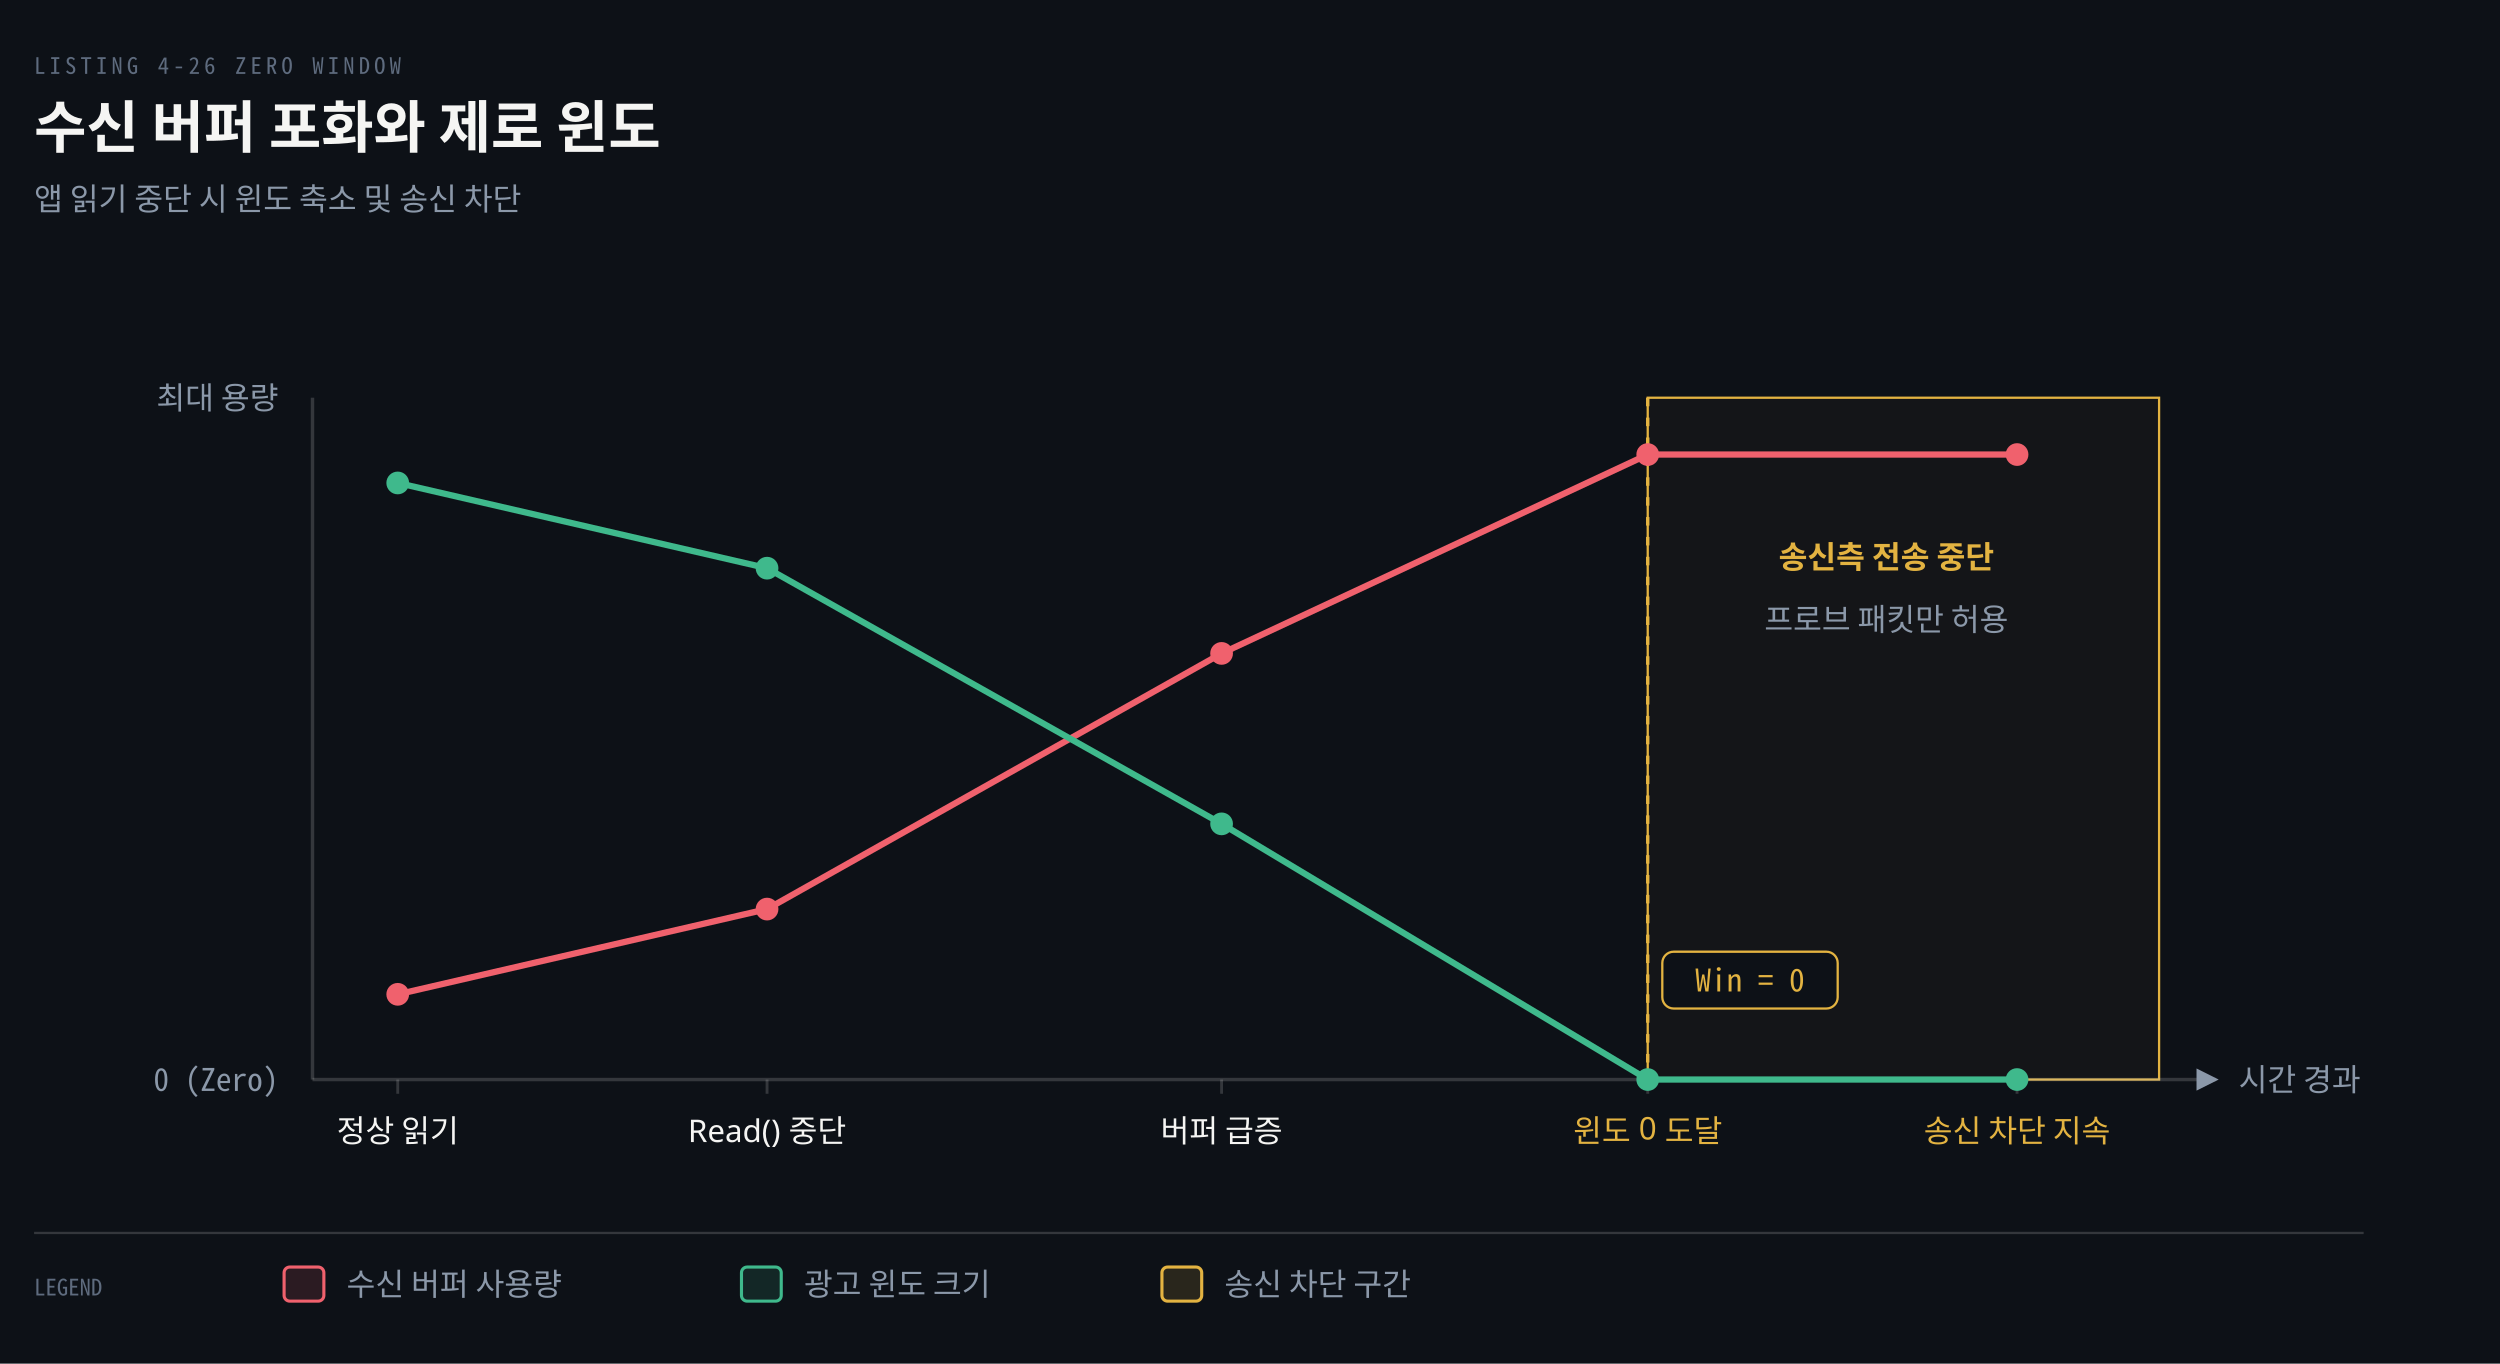
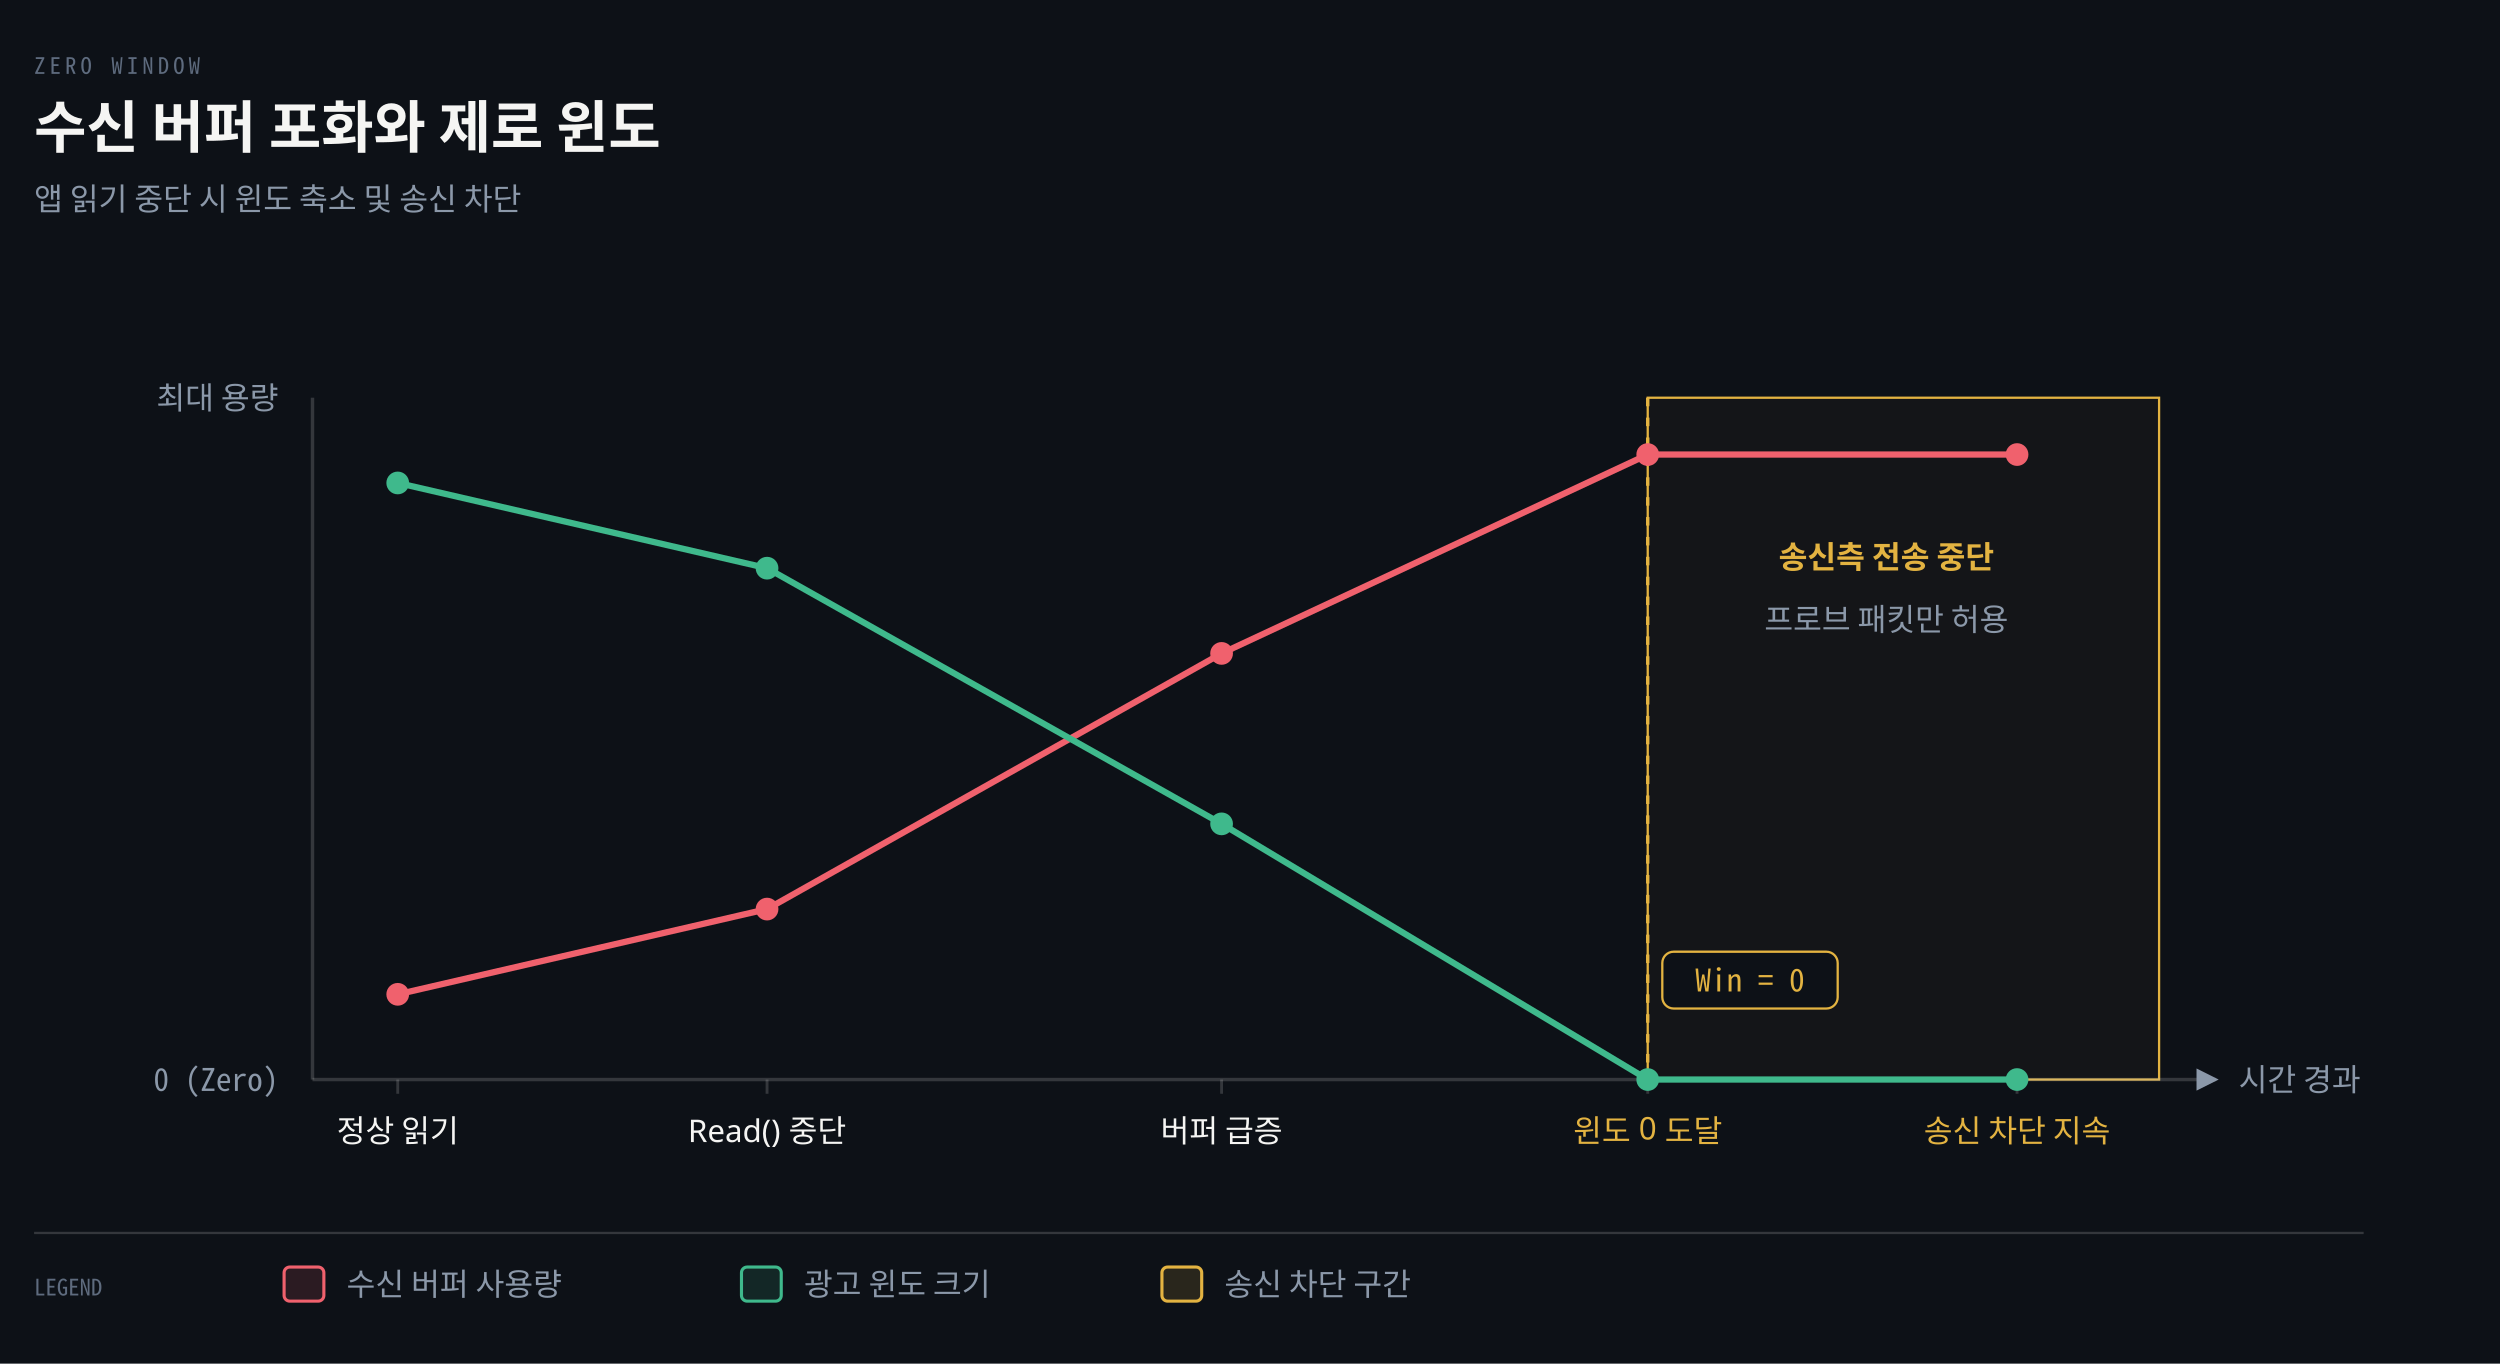
<svg xmlns="http://www.w3.org/2000/svg" viewBox="0 0 880 480" width="100%" role="img" aria-labelledby="dt dd">
  <defs>
    <marker id="ar" viewBox="0 0 8 8" refX="7" refY="4" markerWidth="6.5" markerHeight="6.5" orient="auto">
      <path d="M0 0 L8 4 L0 8 z" fill="#8B98A9" />
    </marker>
    <marker id="ok" viewBox="0 0 8 8" refX="7" refY="4" markerWidth="6.5" markerHeight="6.5" orient="auto">
      <path d="M0 0 L8 4 L0 8 z" fill="#3FB98C" />
    </marker>
    <marker id="warn" viewBox="0 0 8 8" refX="7" refY="4" markerWidth="6.5" markerHeight="6.5" orient="auto">
      <path d="M0 0 L8 4 L0 8 z" fill="#E3B341" />
    </marker>
    <marker id="bad" viewBox="0 0 8 8" refX="7" refY="4" markerWidth="6.5" markerHeight="6.5" orient="auto">
      <path d="M0 0 L8 4 L0 8 z" fill="#F0616D" />
    </marker>
    <marker id="info" viewBox="0 0 8 8" refX="7" refY="4" markerWidth="6.5" markerHeight="6.5" orient="auto">
      <path d="M0 0 L8 4 L0 8 z" fill="#6A95D8" />
    </marker>
    <marker id="acc" viewBox="0 0 8 8" refX="7" refY="4" markerWidth="6.5" markerHeight="6.5" orient="auto">
      <path d="M0 0 L8 4 L0 8 z" fill="#F08A59" />
    </marker>
    <marker id="soft" viewBox="0 0 8 8" refX="7" refY="4" markerWidth="6.5" markerHeight="6.5" orient="auto">
      <path d="M0 0 L8 4 L0 8 z" fill="#5E6B7E" />
    </marker>
  </defs>
  <rect width="880" height="480" fill="#0D1117" />
-   <text x="12" y="26" font-family="'Geist Mono','Noto Sans Mono CJK KR',monospace" font-size="8" letter-spacing="0.18em" fill="#5E6B7E">LISTING 4-26 ZERO WINDOW</text>
+   <text x="12" y="26" font-family="'Geist Mono','Noto Sans Mono CJK KR',monospace" font-size="8" letter-spacing="0.18em" fill="#5E6B7E">ZERO WINDOW</text>
  <text x="12" y="52" font-family="'Geist','Apple SD Gothic Neo','Noto Sans KR','Malgun Gothic',sans-serif" font-size="20" font-weight="600" fill="#F5F5F3">수신 버퍼 포화와 제로 윈도</text>
  <text x="12" y="74" font-family="'Geist','Apple SD Gothic Neo','Noto Sans KR','Malgun Gothic',sans-serif" font-size="11" fill="#8B98A9">앱 읽기 중단 시 윈도 축소 및 송신 차단</text>
  <rect x="580" y="140" width="180" height="240" rx="0" fill="#E3B34108" stroke="#E3B341" stroke-width="0.8" />
  <line x1="580" y1="140" x2="580" y2="380" stroke="#E3B341" stroke-width="1.2" stroke-dasharray="3 4" />
  <line x1="110" y1="140" x2="110" y2="380" stroke="rgba(191,192,192,0.22)" stroke-width="1.2" />
  <path d="M 110 380 L 780 380" fill="none" stroke="rgba(191,192,192,0.22)" stroke-width="1.2" marker-end="url(#ar)" />
  <text x="98" y="144" text-anchor="end" font-family="'Geist','Apple SD Gothic Neo','Noto Sans KR','Malgun Gothic',sans-serif" font-size="11" font-weight="400" fill="#8B98A9">최대 용량</text>
  <text x="98" y="384" text-anchor="end" font-family="'Geist Mono','Noto Sans Mono CJK KR',monospace" font-size="11" font-weight="400" fill="#8B98A9">0 (Zero)</text>
  <text x="788" y="384" text-anchor="start" font-family="'Geist','Apple SD Gothic Neo','Noto Sans KR','Malgun Gothic',sans-serif" font-size="11" font-weight="400" fill="#8B98A9">시간 경과</text>
  <line x1="140" y1="380" x2="140" y2="385" stroke="rgba(191,192,192,0.22)" stroke-width="1.0" />
  <text x="140" y="402" text-anchor="middle" font-family="'Geist','Apple SD Gothic Neo','Noto Sans KR','Malgun Gothic',sans-serif" font-size="11" font-weight="400" fill="#F5F5F3">정상 읽기</text>
  <line x1="270" y1="380" x2="270" y2="385" stroke="rgba(191,192,192,0.22)" stroke-width="1.0" />
  <text x="270" y="402" text-anchor="middle" font-family="'Geist','Apple SD Gothic Neo','Noto Sans KR','Malgun Gothic',sans-serif" font-size="11" font-weight="400" fill="#F5F5F3">Read() 중단</text>
  <line x1="430" y1="380" x2="430" y2="385" stroke="rgba(191,192,192,0.22)" stroke-width="1.0" />
  <text x="430" y="402" text-anchor="middle" font-family="'Geist','Apple SD Gothic Neo','Noto Sans KR','Malgun Gothic',sans-serif" font-size="11" font-weight="400" fill="#F5F5F3">버퍼 급증</text>
  <line x1="580" y1="380" x2="580" y2="385" stroke="rgba(191,192,192,0.22)" stroke-width="1.0" />
  <text x="580" y="402" text-anchor="middle" font-family="'Geist','Apple SD Gothic Neo','Noto Sans KR','Malgun Gothic',sans-serif" font-size="11" font-weight="400" fill="#E3B341">윈도 0 도달</text>
  <line x1="710" y1="380" x2="710" y2="385" stroke="rgba(191,192,192,0.22)" stroke-width="1.0" />
  <text x="710" y="402" text-anchor="middle" font-family="'Geist','Apple SD Gothic Neo','Noto Sans KR','Malgun Gothic',sans-serif" font-size="11" font-weight="400" fill="#E3B341">송신 차단 지속</text>
  <polyline points="140,350 270,320 430,230 580,160 710,160" fill="none" stroke="#F0616D" stroke-width="2.2" stroke-linejoin="round" />
  <circle cx="140" cy="350" r="4" fill="#F0616D" />
  <circle cx="270" cy="320" r="4" fill="#F0616D" />
  <circle cx="430" cy="230" r="4" fill="#F0616D" />
  <circle cx="580" cy="160" r="4" fill="#F0616D" />
  <circle cx="710" cy="160" r="4" fill="#F0616D" />
  <polyline points="140,170 270,200 430,290 580,380 710,380" fill="none" stroke="#3FB98C" stroke-width="2.2" stroke-linejoin="round" />
  <circle cx="140" cy="170" r="4" fill="#3FB98C" />
  <circle cx="270" cy="200" r="4" fill="#3FB98C" />
  <circle cx="430" cy="290" r="4" fill="#3FB98C" />
  <circle cx="580" cy="380" r="4" fill="#3FB98C" />
  <circle cx="710" cy="380" r="4" fill="#3FB98C" />
  <rect x="585.13" y="335" width="61.74" height="20" rx="4" fill="#0D1117" stroke="#E3B341" stroke-width="0.8" />
  <text x="616" y="349" text-anchor="middle" font-family="'Geist Mono','Noto Sans Mono CJK KR',monospace" font-size="11" font-weight="400" fill="#E3B341">Win = 0</text>
  <text x="664" y="200" text-anchor="middle" font-family="'Geist','Apple SD Gothic Neo','Noto Sans KR','Malgun Gothic',sans-serif" font-size="11" font-weight="600" fill="#E3B341">송신측 전송 중단</text>
  <text x="664" y="222" text-anchor="middle" font-family="'Geist','Apple SD Gothic Neo','Noto Sans KR','Malgun Gothic',sans-serif" font-size="11" font-weight="400" fill="#8B98A9">프로브 패킷만 허용</text>
  <line x1="12" y1="434" x2="832" y2="434" stroke="rgba(191,192,192,0.22)" stroke-width="0.8" />
  <text x="12" y="456" text-anchor="start" font-family="'Geist Mono','Noto Sans Mono CJK KR',monospace" font-size="8" font-weight="400" fill="#5E6B7E">LEGEND</text>
  <rect x="100" y="446" width="14" height="12" rx="2" fill="#F0616D22" stroke="#F0616D" stroke-width="1.1" />
  <text x="122" y="456" text-anchor="start" font-family="'Geist','Apple SD Gothic Neo','Noto Sans KR','Malgun Gothic',sans-serif" font-size="11" font-weight="400" fill="#8B98A9">수신 버퍼 사용량</text>
  <rect x="261" y="446" width="14" height="12" rx="2" fill="#3FB98C22" stroke="#3FB98C" stroke-width="1.1" />
  <text x="283" y="456" text-anchor="start" font-family="'Geist','Apple SD Gothic Neo','Noto Sans KR','Malgun Gothic',sans-serif" font-size="11" font-weight="400" fill="#8B98A9">광고 윈도 크기</text>
  <rect x="409" y="446" width="14" height="12" rx="2" fill="#E3B34122" stroke="#E3B341" stroke-width="1.1" />
  <text x="431" y="456" text-anchor="start" font-family="'Geist','Apple SD Gothic Neo','Noto Sans KR','Malgun Gothic',sans-serif" font-size="11" font-weight="400" fill="#8B98A9">송신 차단 구간</text>
</svg>
